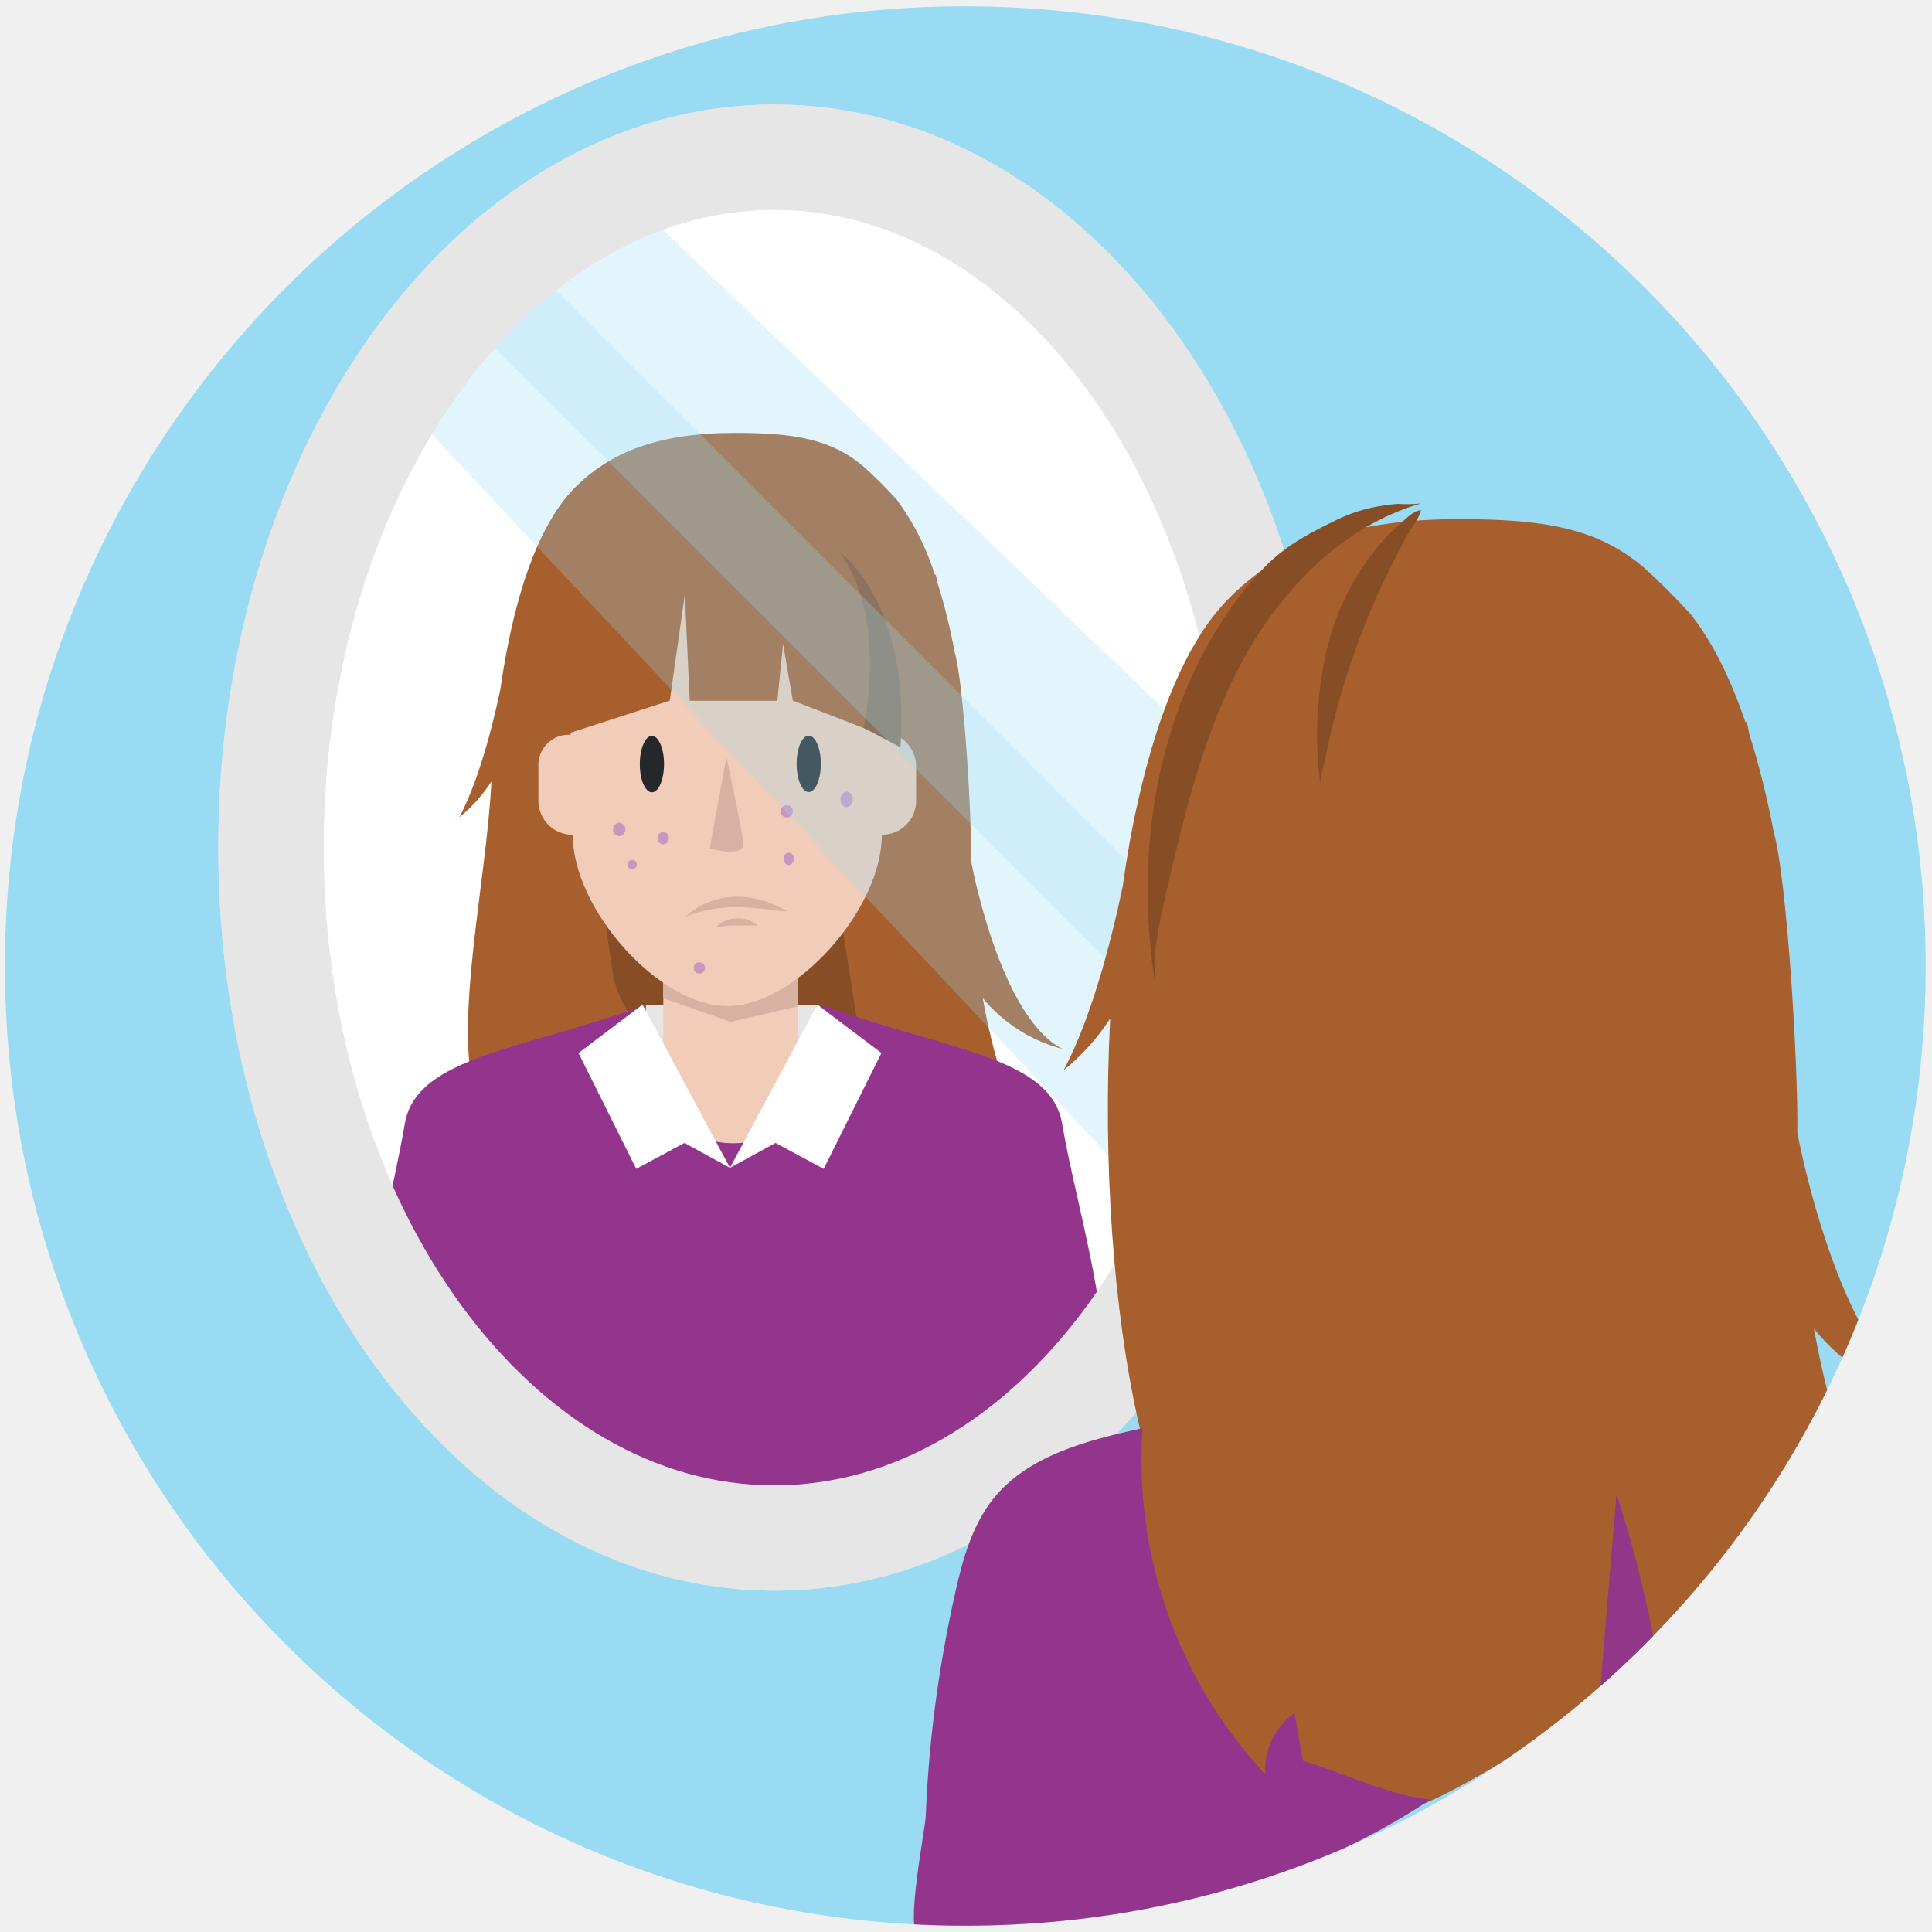
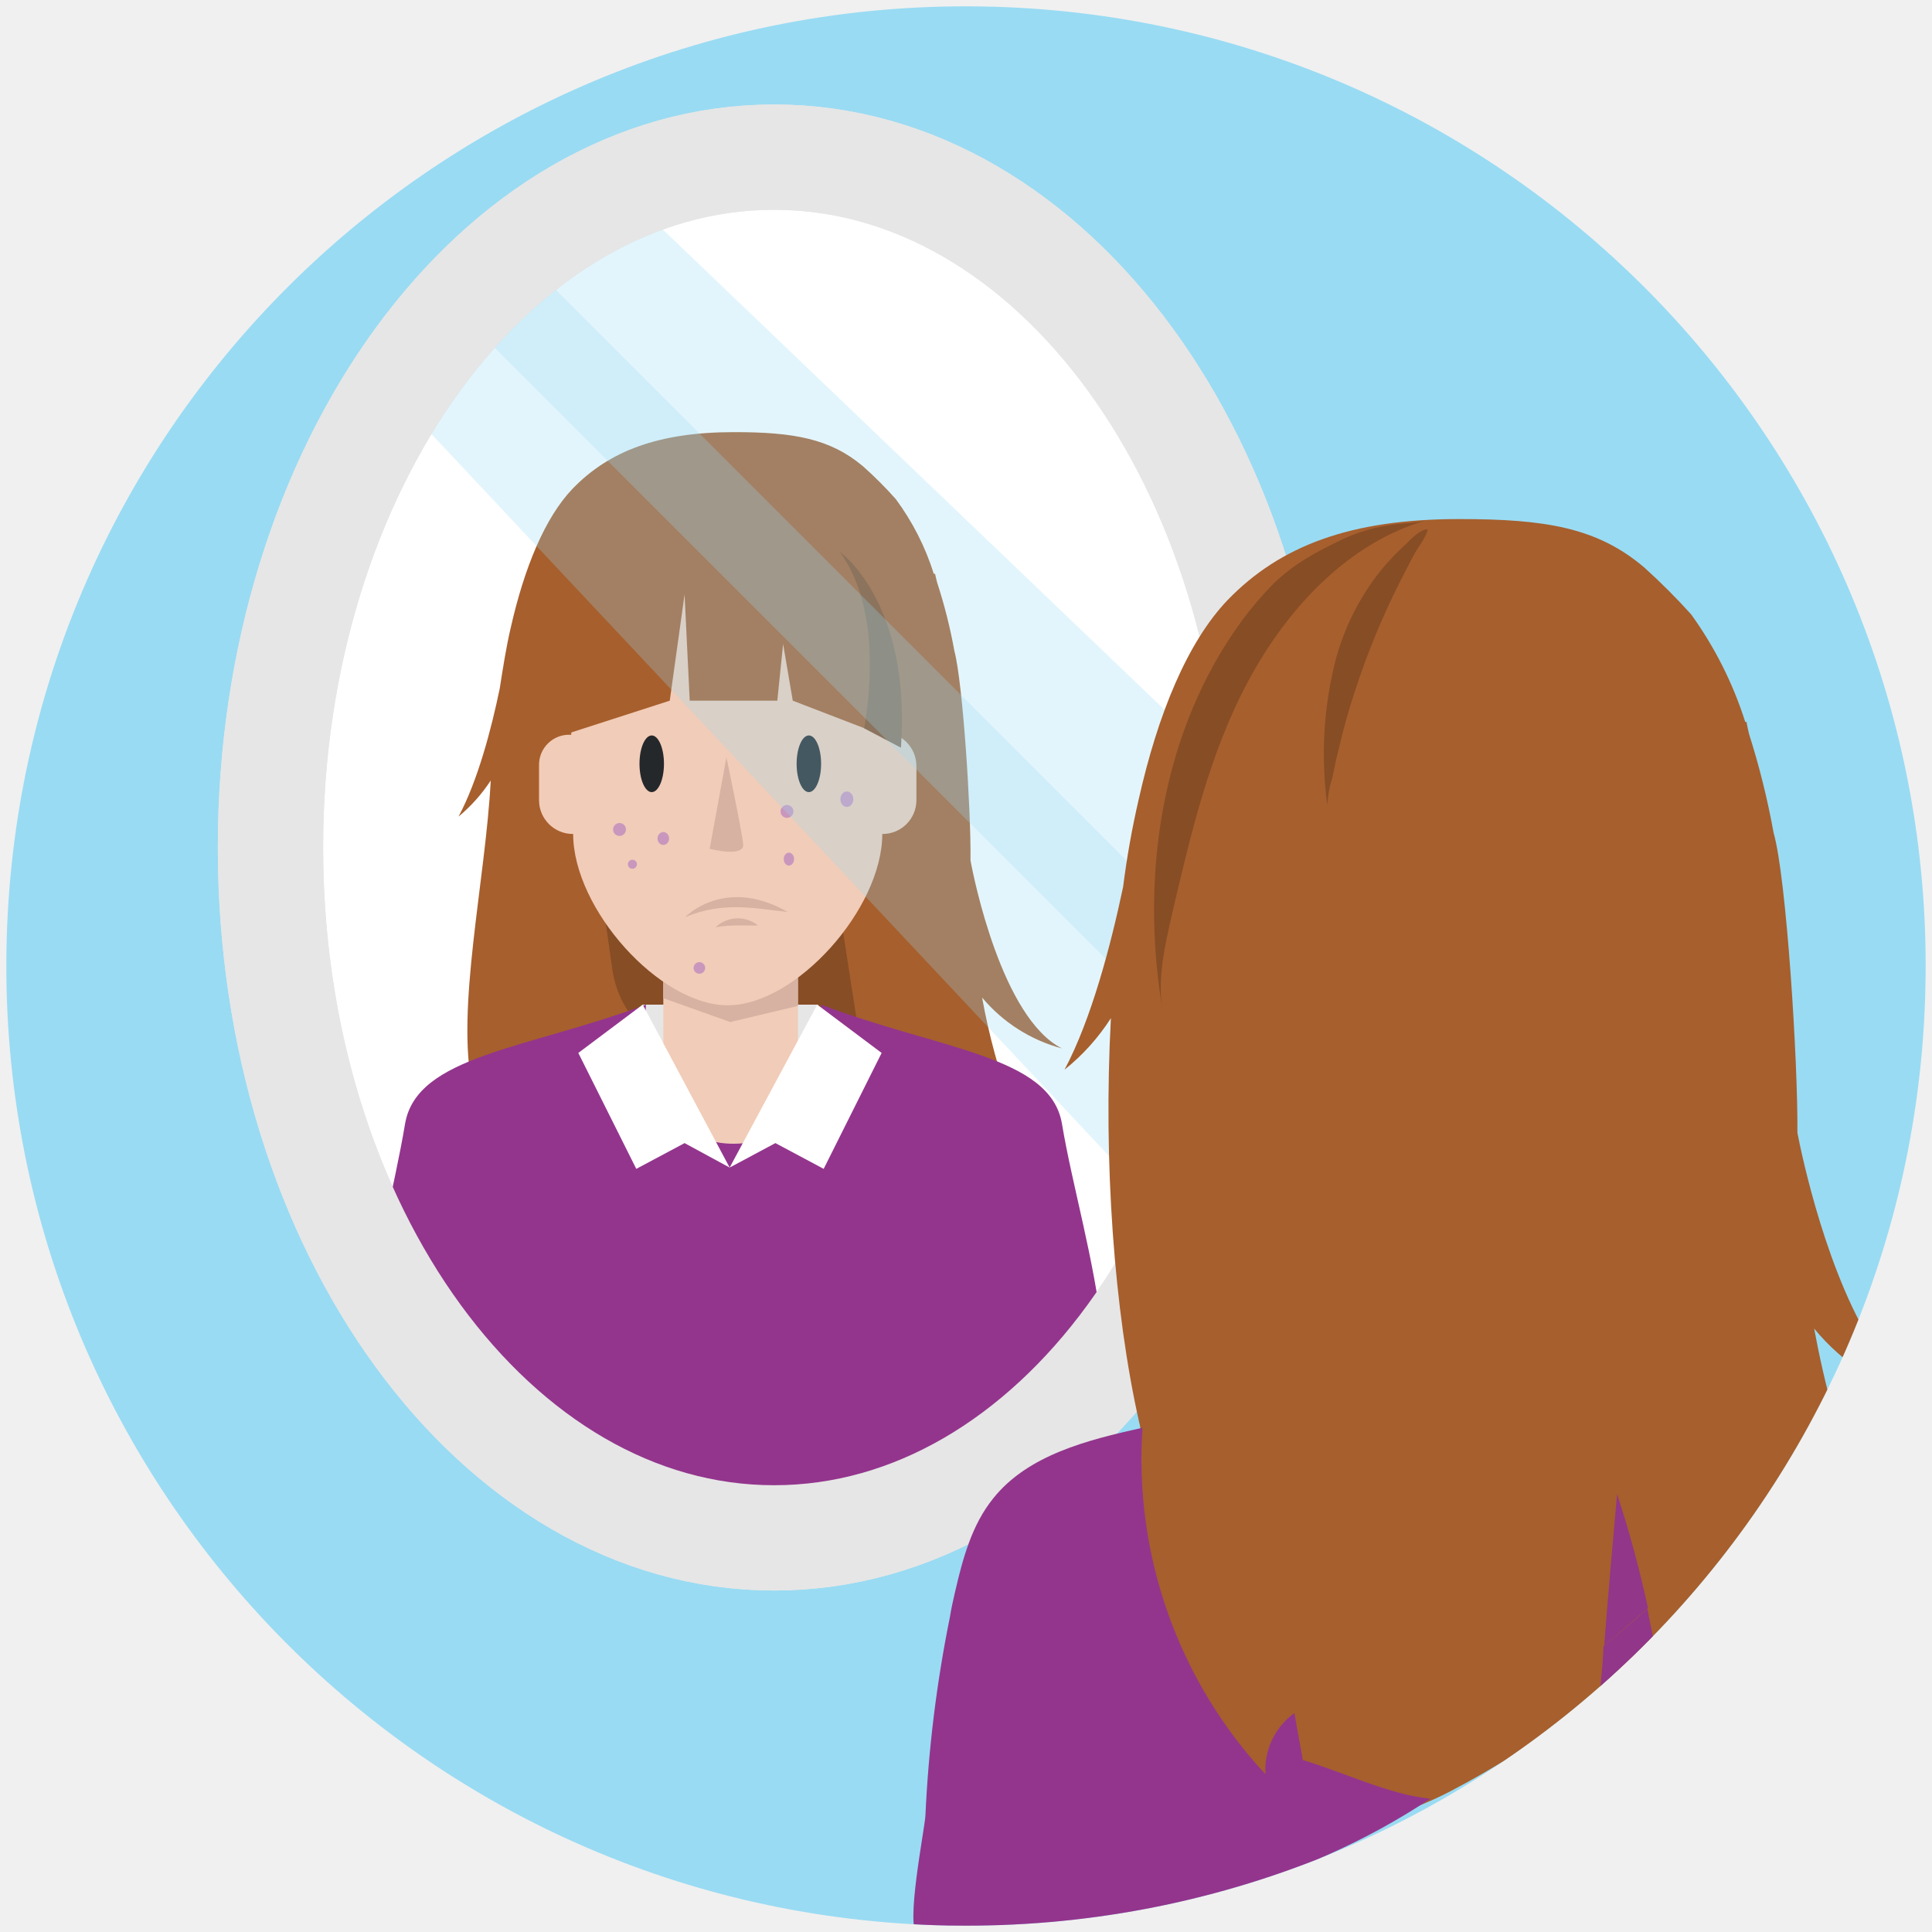
<svg xmlns="http://www.w3.org/2000/svg" id="Layer_1" data-name="Layer 1" viewBox="0 0 300 300">
  <defs>
-     <style>.cls-1,.cls-15{fill:none;}.cls-2{fill:#f3f3f3;}.cls-3{fill:#99dbf3;}.cls-12,.cls-4{fill:#fff;}.cls-15,.cls-4{stroke:#e6e6e6;stroke-miterlimit:10;stroke-width:16.35px;}.cls-5{fill:#a75f2d;}.cls-6{fill:#874d25;}.cls-7{fill:#e6e6e6;}.cls-8{fill:#f1ccb8;}.cls-9{fill:#d7b2a3;}.cls-10{fill:#25282b;}.cls-11{fill:#93358d;}.cls-13{fill:#c997bd;}.cls-14{fill:#96daf3;opacity:0.27;}.cls-16{clip-path:url(#clip-path);}.cls-17{fill:#923689;}</style>
+     <style>.cls-1,.cls-15{fill:none;}.cls-2{fill:#f3f3f3;}.cls-3{fill:#99dbf3;}.cls-12,.cls-4{fill:#fff;}.cls-15,.cls-4{stroke:#e6e6e6;stroke-miterlimit:10;stroke-width:16.35px;}.cls-5{fill:#a75f2d;}.cls-6{fill:#874d25;}.cls-7{fill:#e6e6e6;}.cls-8{fill:#f1ccb8;}.cls-9{fill:#d7b2a3;}.cls-10{fill:#25282b;}.cls-11{fill:#93358d;}.cls-13{fill:#c997bd;}.cls-14{fill:#96daf3;opacity:0.27;isolation:isolate;}.cls-16{clip-path:url(#clip-path);}.cls-17{fill:#923689;}</style>
    <clipPath id="clip-path">
-       <path class="cls-1" d="M152.23,1a149,149,0,0,0-4.88,298h.42A149,149,0,0,0,152.23,1Z" />
+       <path class="cls-1" d="M152.2,1A149,149,0,0,0,1,147.8C-.2,229.9,65.3,297.5,147.4,299h.4A149,149,0,1,0,152.2,1Z" />
    </clipPath>
  </defs>
-   <ellipse class="cls-2" cx="122.47" cy="132.38" rx="73.02" ry="99.76" />
-   <path class="cls-3" d="M152.23,1a149,149,0,0,0-4.88,298h.42A149,149,0,0,0,152.23,1Z" />
-   <ellipse class="cls-4" cx="120.23" cy="131.61" rx="78.16" ry="107.21" />
-   <path class="cls-5" d="M146.44,169.3l10.81,2.84A97.71,97.71,0,0,1,152.6,155a24,24,0,0,0,12.4,7.89c-9.27-4.72-13.68-26.39-14.21-29.16.1-7.64-1.17-27.71-2.55-32.49a90.11,90.11,0,0,0-2.65-10.68l-.27-1.32-.16,0a39.62,39.62,0,0,0-5.89-11.63,69.89,69.89,0,0,0-5.12-5.12c-5.07-4.31-10.76-5.27-20-5.27C102.4,67.22,94.69,70.11,89,76c-4.34,4.51-7.5,12.27-9.61,21.65h0c-.67,3-1.24,6.16-1.7,9.43-1.33,6.25-3.44,14.3-6.38,19.85a24.11,24.11,0,0,0,5-5.58c-.81,15.54-5.54,35.74-2.8,47.8-5.88,6.06.91.9,1,1.12.54,2.28,6.2-.05,6.85,1.89a30.3,30.3,0,0,0,3.83,8.18,11.44,11.44,0,0,0,2.15,2.28,10.16,10.16,0,0,0,6.59,2.1H133a10.22,10.22,0,0,0,6.36-1.93,11.29,11.29,0,0,0,2.37-2.45,30.3,30.3,0,0,0,3.83-8.18C145.86,171.25,146.15,170.29,146.44,169.3Z" />
-   <path class="cls-6" d="M130.46,166.09l-21.4-2.15a15.71,15.71,0,0,1-14-13.37l-2-13.92h30.48a7.14,7.14,0,0,1,7.05,6l3.14,20A3,3,0,0,1,130.46,166.09Z" />
-   <rect class="cls-7" x="99.77" y="156" width="27.17" height="11.66" />
-   <path class="cls-8" d="M132,163l-8.11-.63V149H103v13.36l-8.1.63-5.51,33.54h48.17Z" />
-   <polygon class="cls-9" points="102.97 150.14 102.97 154.99 113.45 158.67 123.92 156.25 123.92 150.14 102.97 150.14" />
-   <path class="cls-8" d="M142.25,118.94a5.28,5.28,0,0,0-5.33-5.23V102.82c0-11.57-13.39-22.08-24-22.08s-24,10.51-24,22.08l-.32,11.28a4.69,4.69,0,0,0-5,4.84v5.45a5.28,5.28,0,0,0,5.33,5.23c0,11.57,13.39,26.6,24,26.6s24-15,24-26.6a5.28,5.28,0,0,0,5.33-5.23Z" />
-   <ellipse class="cls-10" cx="101.23" cy="118.65" rx="1.88" ry="4.38" />
-   <ellipse class="cls-10" cx="125.58" cy="118.61" rx="1.88" ry="4.38" />
-   <path class="cls-9" d="M112.8,117.56l-2.6,14.21s5.36,1.45,5.21-.73S112.8,117.56,112.8,117.56Z" />
-   <path class="cls-5" d="M137.92,114.53l-14.81-5.74L121.6,100l-.9,8.82H107.1l-.76-16.51L104,108.79l-15.46,5c-1.19-14.82-.52-36.4,24.85-36.4S139.92,99.71,137.92,114.53Z" />
-   <path class="cls-6" d="M130.35,85.66s11.06,7.74,9.47,30.37l-5.7-3S137.92,95.94,130.35,85.66Z" />
-   <polygon class="cls-7" points="119.59 175.22 113.35 181.34 107.11 175.22 103.33 177.41 109.77 184.44 113.35 184.44 116.93 184.44 123.37 177.41 119.59 175.22" />
-   <path class="cls-11" d="M171.25,207.09c-1.32-11.72-4.69-23-6.33-32.65-1.81-10.59-19-11.54-37.45-18.47,0,0,1.63,21.55-13.6,21.55S100.31,156,100.31,156c-18.46,6.93-35.64,7.88-37.45,18.47-1.73,10.14-4.84,21.09-5.93,32.65l16.62,20.35,42.16,8.74,26.23-4.92,16.45-11.83Z" />
-   <polygon class="cls-12" points="126.93 156 113.35 181.34 99.77 156 89.83 163.51 98.8 181.5 106.28 177.47 113.35 181.34 120.42 177.47 127.9 181.5 136.87 163.51 126.93 156" />
-   <path class="cls-9" d="M106.43,142.35s6.1-6.42,15.89-.8C117.19,141.07,112.53,139.94,106.43,142.35Z" />
-   <path class="cls-9" d="M111.09,144a5,5,0,0,1,6.58-.32C117.67,143.8,113.17,143.48,111.09,144Z" />
-   <ellipse class="cls-13" cx="96.16" cy="128.79" rx="0.96" ry="1.04" />
-   <ellipse class="cls-13" cx="102.98" cy="130.15" rx="0.88" ry="0.96" />
-   <circle class="cls-13" cx="98.17" cy="134.25" r="0.72" />
-   <ellipse class="cls-13" cx="122.48" cy="133.36" rx="0.8" ry="0.96" />
-   <circle class="cls-13" cx="122.16" cy="125.98" r="0.96" />
-   <ellipse class="cls-13" cx="131.47" cy="124.13" rx="0.96" ry="1.2" />
-   <circle class="cls-13" cx="108.6" cy="150.3" r="0.88" />
-   <polygon class="cls-14" points="83.03 41.74 179.88 138.59 179.88 187.68 60.71 60.71 83.03 41.74" />
-   <polygon class="cls-14" points="100.98 33.78 210.49 138.59 210.49 187.68 66.08 43.27 100.98 33.78" />
-   <ellipse class="cls-15" cx="120.23" cy="131.61" rx="78.16" ry="107.21" />
+   <ellipse class="cls-2" cx="122.5" cy="132.4" rx="73" ry="99.8" />
+   <path class="cls-3" d="M152.2,1A149,149,0,0,0,1,147.8C-.2,229.9,65.3,297.5,147.4,299h.4A149,149,0,1,0,152.2,1Z" />
+   <ellipse class="cls-4" cx="120.2" cy="131.6" rx="78.2" ry="107.2" />
+   <path class="cls-5" d="M146.4,169.3l10.8,2.8a100.84,100.84,0,0,1-4.7-17.2,24.35,24.35,0,0,0,12.4,7.9c-9.3-4.7-13.7-26.4-14.2-29.2.1-7.6-1.2-27.7-2.5-32.5a79.61,79.61,0,0,0-2.7-10.7c-.2-.8-.3-1.3-.3-1.3H145a39.26,39.26,0,0,0-5.9-11.6,60.71,60.71,0,0,0-5.1-5.1c-5.1-4.3-10.8-5.3-20-5.3-11.7,0-19.4,2.9-25.1,8.8-4.3,4.5-7.5,12.3-9.6,21.6h0c-.7,3-1.2,6.2-1.7,9.4-1.3,6.3-3.4,14.3-6.4,19.9a25.25,25.25,0,0,0,5-5.6c-.8,15.5-5.5,35.7-2.8,47.8-5.9,6.1.9.9,1,1.1.5,2.3,6.2,0,6.8,1.9a31.37,31.37,0,0,0,3.8,8.2,11.75,11.75,0,0,0,2.1,2.3,10,10,0,0,0,6.6,2.1H133a10.79,10.79,0,0,0,6.4-1.9,11.43,11.43,0,0,0,2.4-2.5,29.9,29.9,0,0,0,3.8-8.2A14.56,14.56,0,0,0,146.4,169.3Z" />
+   <path class="cls-6" d="M130.5,166.1,109.1,164a15.72,15.72,0,0,1-14-13.4l-2-13.9h30.5a7.1,7.1,0,0,1,7,6l3.1,20A3,3,0,0,1,130.5,166.1Z" />
+   <rect class="cls-7" x="99.8" y="156" width="27.2" height="11.7" />
+   <path class="cls-8" d="M132,163l-8.1-.6V149.1H103v13.3l-8.1.6-5.5,33.5h48.2C137.5,196.5,132,163,132,163Z" />
+   <polygon class="cls-9" points="103 150.1 103 155 113.4 158.7 123.9 156.2 123.9 150.1 103 150.1" />
+   <path class="cls-8" d="M142.3,118.9a5.25,5.25,0,0,0-5.3-5.2V102.8c0-11.6-13.4-22.1-24-22.1S89,91.2,89,102.8l-.3,11.3a4.67,4.67,0,0,0-5,4.8v5.4a5.25,5.25,0,0,0,5.3,5.2c0,11.6,13.4,26.6,24,26.6s24-15,24-26.6a5.25,5.25,0,0,0,5.3-5.2Z" />
+   <ellipse class="cls-10" cx="101.2" cy="118.6" rx="1.9" ry="4.4" />
+   <ellipse class="cls-10" cx="125.6" cy="118.6" rx="1.9" ry="4.4" />
+   <path class="cls-9" d="M112.8,117.6l-2.6,14.2s5.4,1.4,5.2-.7S112.8,117.6,112.8,117.6Z" />
+   <path class="cls-5" d="M137.9,114.5l-14.8-5.7-1.5-8.8-.9,8.8H107.1l-.8-16.5L104,108.8l-15.5,5C87.3,99,88,77.4,113.3,77.4,138.8,77.3,139.9,99.7,137.9,114.5Z" />
+   <path class="cls-6" d="M130.4,85.7s11.1,7.7,9.5,30.4l-5.7-3C134.1,113.1,137.9,95.9,130.4,85.7Z" />
+   <polygon class="cls-7" points="119.6 175.2 113.3 181.3 107.1 175.2 103.3 177.4 109.8 184.4 113.3 184.4 116.9 184.4 123.4 177.4 119.6 175.2" />
+   <path class="cls-11" d="M171.2,207.1c-1.3-11.7-4.7-23-6.3-32.6-1.8-10.6-19-11.5-37.4-18.5,0,0,1.6,21.6-13.6,21.6S100.3,156,100.3,156c-18.5,6.9-35.6,7.9-37.4,18.5-1.7,10.1-4.8,21.1-5.9,32.6l16.6,20.4,42.2,8.7,26.2-4.9,16.5-11.8Z" />
+   <polygon class="cls-12" points="126.9 156 113.3 181.3 99.8 156 89.8 163.5 98.8 181.5 106.3 177.5 113.3 181.3 120.4 177.5 127.9 181.5 136.9 163.5 126.9 156" />
+   <path class="cls-9" d="M106.4,142.4s6.1-6.4,15.9-.8C117.2,141.1,112.5,139.9,106.4,142.4Z" />
+   <path class="cls-9" d="M111.1,144a5,5,0,0,1,6.6-.3C117.7,143.8,113.2,143.5,111.1,144Z" />
+   <circle class="cls-13" cx="96.2" cy="128.8" r="1" />
+   <ellipse class="cls-13" cx="103" cy="130.2" rx="0.9" ry="1" />
+   <circle class="cls-13" cx="98.2" cy="134.2" r="0.7" />
+   <ellipse class="cls-13" cx="122.5" cy="133.4" rx="0.8" ry="1" />
+   <circle class="cls-13" cx="122.2" cy="126" r="1" />
+   <ellipse class="cls-13" cx="131.5" cy="124.1" rx="1" ry="1.2" />
+   <circle class="cls-13" cx="108.6" cy="150.3" r="0.9" />
+   <polygon class="cls-14" points="83 41.7 179.9 138.6 179.9 187.7 60.7 60.7 83 41.7" />
+   <polygon class="cls-14" points="101 33.8 210.5 138.6 210.5 187.7 66.1 43.3 101 33.8" />
+   <ellipse class="cls-15" cx="120.2" cy="131.6" rx="78.2" ry="107.2" />
  <g class="cls-16">
-     <path class="cls-5" d="M293.76,215.6a30.47,30.47,0,0,0,5.69,2,18.08,18.08,0,0,1-4.65-3.56Z" />
-     <path class="cls-5" d="M289.56,213.3a36.87,36.87,0,0,0,4.2,2.3l1-1.52a31.26,31.26,0,0,1-3.1-3.87C291,211.25,290.28,212.28,289.56,213.3Z" />
-     <path class="cls-5" d="M279.09,175.86c.14-11-1.67-39.7-3.65-46.56a131.9,131.9,0,0,0-3.8-15.29c-.25-1.2-.39-1.9-.39-1.9l-.23,0c-2.29-6.7-5.09-12.41-8.44-16.66a102.16,102.16,0,0,0-7.33-7.34C248,82,239.83,80.61,226.53,80.61c-16.77,0-27.82,4.14-36,12.6-6.22,6.45-10.75,17.58-13.77,31h0c-1,4.29-1.78,8.82-2.44,13.51-1.9,9-4.93,20.48-9.14,28.44a34.43,34.43,0,0,0,7.21-8c-1.16,22.27.49,45.51,4.41,62.78.06.31.14.61.21.93l.09.38c-13.38,4.06-23.17,8.17-24.75,17.44-2.48,14.52-6.93,30.21-8.49,46.77h60.5c7.33-3.57,13.28-4.34,20.86-8.31,27.47-14.36,42.46-33.71,59.51-58.42-1.27-4.6-2.29-9.14-3.07-13.41a32.14,32.14,0,0,0,7.88,7c.72-1,1.44-2.05,2.14-3.09C283.67,198.54,279.68,179,279.09,175.86Z" />
-     <path class="cls-11" d="M201,266a10.83,10.83,0,0,0-4.53,9.52,71.65,71.65,0,0,1-19.06-53.76c-8.54,1.89-17.76,4.19-23.2,11-3.26,4.11-4.71,9.34-5.86,14.46-.29,1.29-.57,2.58-.83,3.88A191.58,191.58,0,0,0,143.75,282c-.09,2.14-3.17,17.44-1.18,18.59,1.41,0,2.81,0,4.2-.08,2.84-.17,6.2-.42,8.08-.46,23.33-2,46.7-6.93,67.27-20.62-6.34-.57-13.69-4.23-19.8-6C201.87,270.92,201.43,268.46,201,266Z" />
-     <path class="cls-17" d="M248.45,262.75q4.31-3.81,8.41-7.88-.5-2.58-1.05-5.14-3.34,2.93-6.76,5.77Z" />
-     <path class="cls-17" d="M249.05,255.5q3.42-2.85,6.76-5.77A178.83,178.83,0,0,0,251,232Z" />
-     <path class="cls-6" d="M191.9,93.35c-12.52,17-15.91,39.55-12.37,60.36-.78-4.92.35-9.91,1.47-14.76,2.88-12.38,5.81-24.93,11.83-36.13s15.57-21.09,27.78-24.64a21,21,0,0,1-3.56.06,31,31,0,0,0-4,.58,23.92,23.92,0,0,0-5.36,1.84c-4,1.94-7.58,3.76-10.82,6.9A44.56,44.56,0,0,0,191.9,93.35Z" />
-     <path class="cls-6" d="M206.49,99.07a58,58,0,0,0-1.44,22.87c-.15-1.25.52-3,.76-4.26.3-1.5.63-3,1-4.49.71-3,1.54-5.94,2.48-8.86a119.88,119.88,0,0,1,7-17q1.14-2.25,2.35-4.44c.62-1.11,1.74-2.43,2-3.65-1.16,0-2.56,1.53-3.41,2.28a32.76,32.76,0,0,0-4.58,5A39.7,39.7,0,0,0,206.49,99.07Z" />
+     <path class="cls-5" d="M293.8,215.6a30.2,30.2,0,0,0,5.7,2,15.58,15.58,0,0,1-4.6-3.6C294.5,214.6,294.1,215.1,293.8,215.6Z" />
+     <path class="cls-5" d="M289.6,213.3a45.67,45.67,0,0,0,4.2,2.3c.3-.5.7-1,1-1.5a25.31,25.31,0,0,1-3.1-3.9C291,211.2,290.3,212.3,289.6,213.3Z" />
+     <path class="cls-5" d="M279.1,175.9c.1-10.9-1.7-39.7-3.7-46.6a122.18,122.18,0,0,0-3.8-15.3c-.3-1.2-.4-1.9-.4-1.9H271a59.17,59.17,0,0,0-8.4-16.7,99.38,99.38,0,0,0-7.3-7.3c-7.3-6.2-15.4-7.5-28.7-7.5-16.8,0-27.8,4.1-36,12.6-6.2,6.5-10.8,17.6-13.8,31h0a135.16,135.16,0,0,0-2.4,13.5c-1.9,9-4.9,20.5-9.1,28.4a33,33,0,0,0,7.2-8c-1.2,22.3.5,45.5,4.4,62.8.1.3.1.6.2.9,0,.1.1.3.1.4-13.4,4.1-23.2,8.2-24.8,17.4-2.5,14.5-6.9,30.2-8.5,46.8h60.5c7.3-3.6,13.3-4.3,20.9-8.3,27.5-14.4,42.5-33.7,59.5-58.4-1.3-4.6-2.3-9.1-3.1-13.4a33.71,33.71,0,0,0,7.9,7c.7-1,1.4-2.1,2.1-3.1C283.7,198.5,279.7,179,279.1,175.9Z" />
+     <path class="cls-11" d="M201,266a10.84,10.84,0,0,0-4.5,9.5,71.92,71.92,0,0,1-19.1-53.8c-8.5,1.9-17.8,4.2-23.2,11-3.3,4.1-4.7,9.3-5.9,14.5-.3,1.3-.6,2.6-.8,3.9a200.91,200.91,0,0,0-3.8,30.8c-.1,2.1-3.2,17.4-1.2,18.6,1.4,0,2.8,0,4.2-.1,2.8-.2,6.2-.4,8.1-.5,23.3-2,46.7-6.9,67.3-20.6-6.3-.6-13.7-4.2-19.8-6C201.9,270.9,201.4,268.5,201,266Z" />
+     <path class="cls-17" d="M248.4,262.8c2.9-2.5,5.7-5.2,8.4-7.9-.3-1.7-.7-3.4-1-5.1-2.2,2-4.5,3.9-6.8,5.8Q248.85,259,248.4,262.8Z" />
+     <path class="cls-17" d="M249.1,255.5c2.3-1.9,4.5-3.8,6.8-5.8a177.67,177.67,0,0,0-4.8-17.7C250.4,239.8,249.7,247.7,249.1,255.5Z" />
+     <path class="cls-6" d="M192.9,96.3c-12.5,17-15.9,39.6-12.4,60.4-.8-4.9.4-9.9,1.5-14.8,2.9-12.4,5.8-24.9,11.8-36.1s15.44-21.48,27.64-25a19,19,0,0,1-3.44.48,27.61,27.61,0,0,0-4,.6,26.35,26.35,0,0,0-5.4,1.8c-4,1.9-7.6,3.8-10.8,6.9A54.3,54.3,0,0,0,192.9,96.3Z" />
+     <path class="cls-6" d="M207.5,102.1a58.8,58.8,0,0,0-1.4,22.9,17.06,17.06,0,0,1,.8-4.3c.3-1.5.6-3,1-4.5.7-3,1.5-5.9,2.5-8.9a119.22,119.22,0,0,1,7-17c.8-1.5,1.5-3,2.3-4.4.6-1.1,1.7-2.4,2-3.7-1.2,0-2.6,1.5-3.4,2.3a36.38,36.38,0,0,0-4.6,5A38,38,0,0,0,207.5,102.1Z" />
  </g>
</svg>
